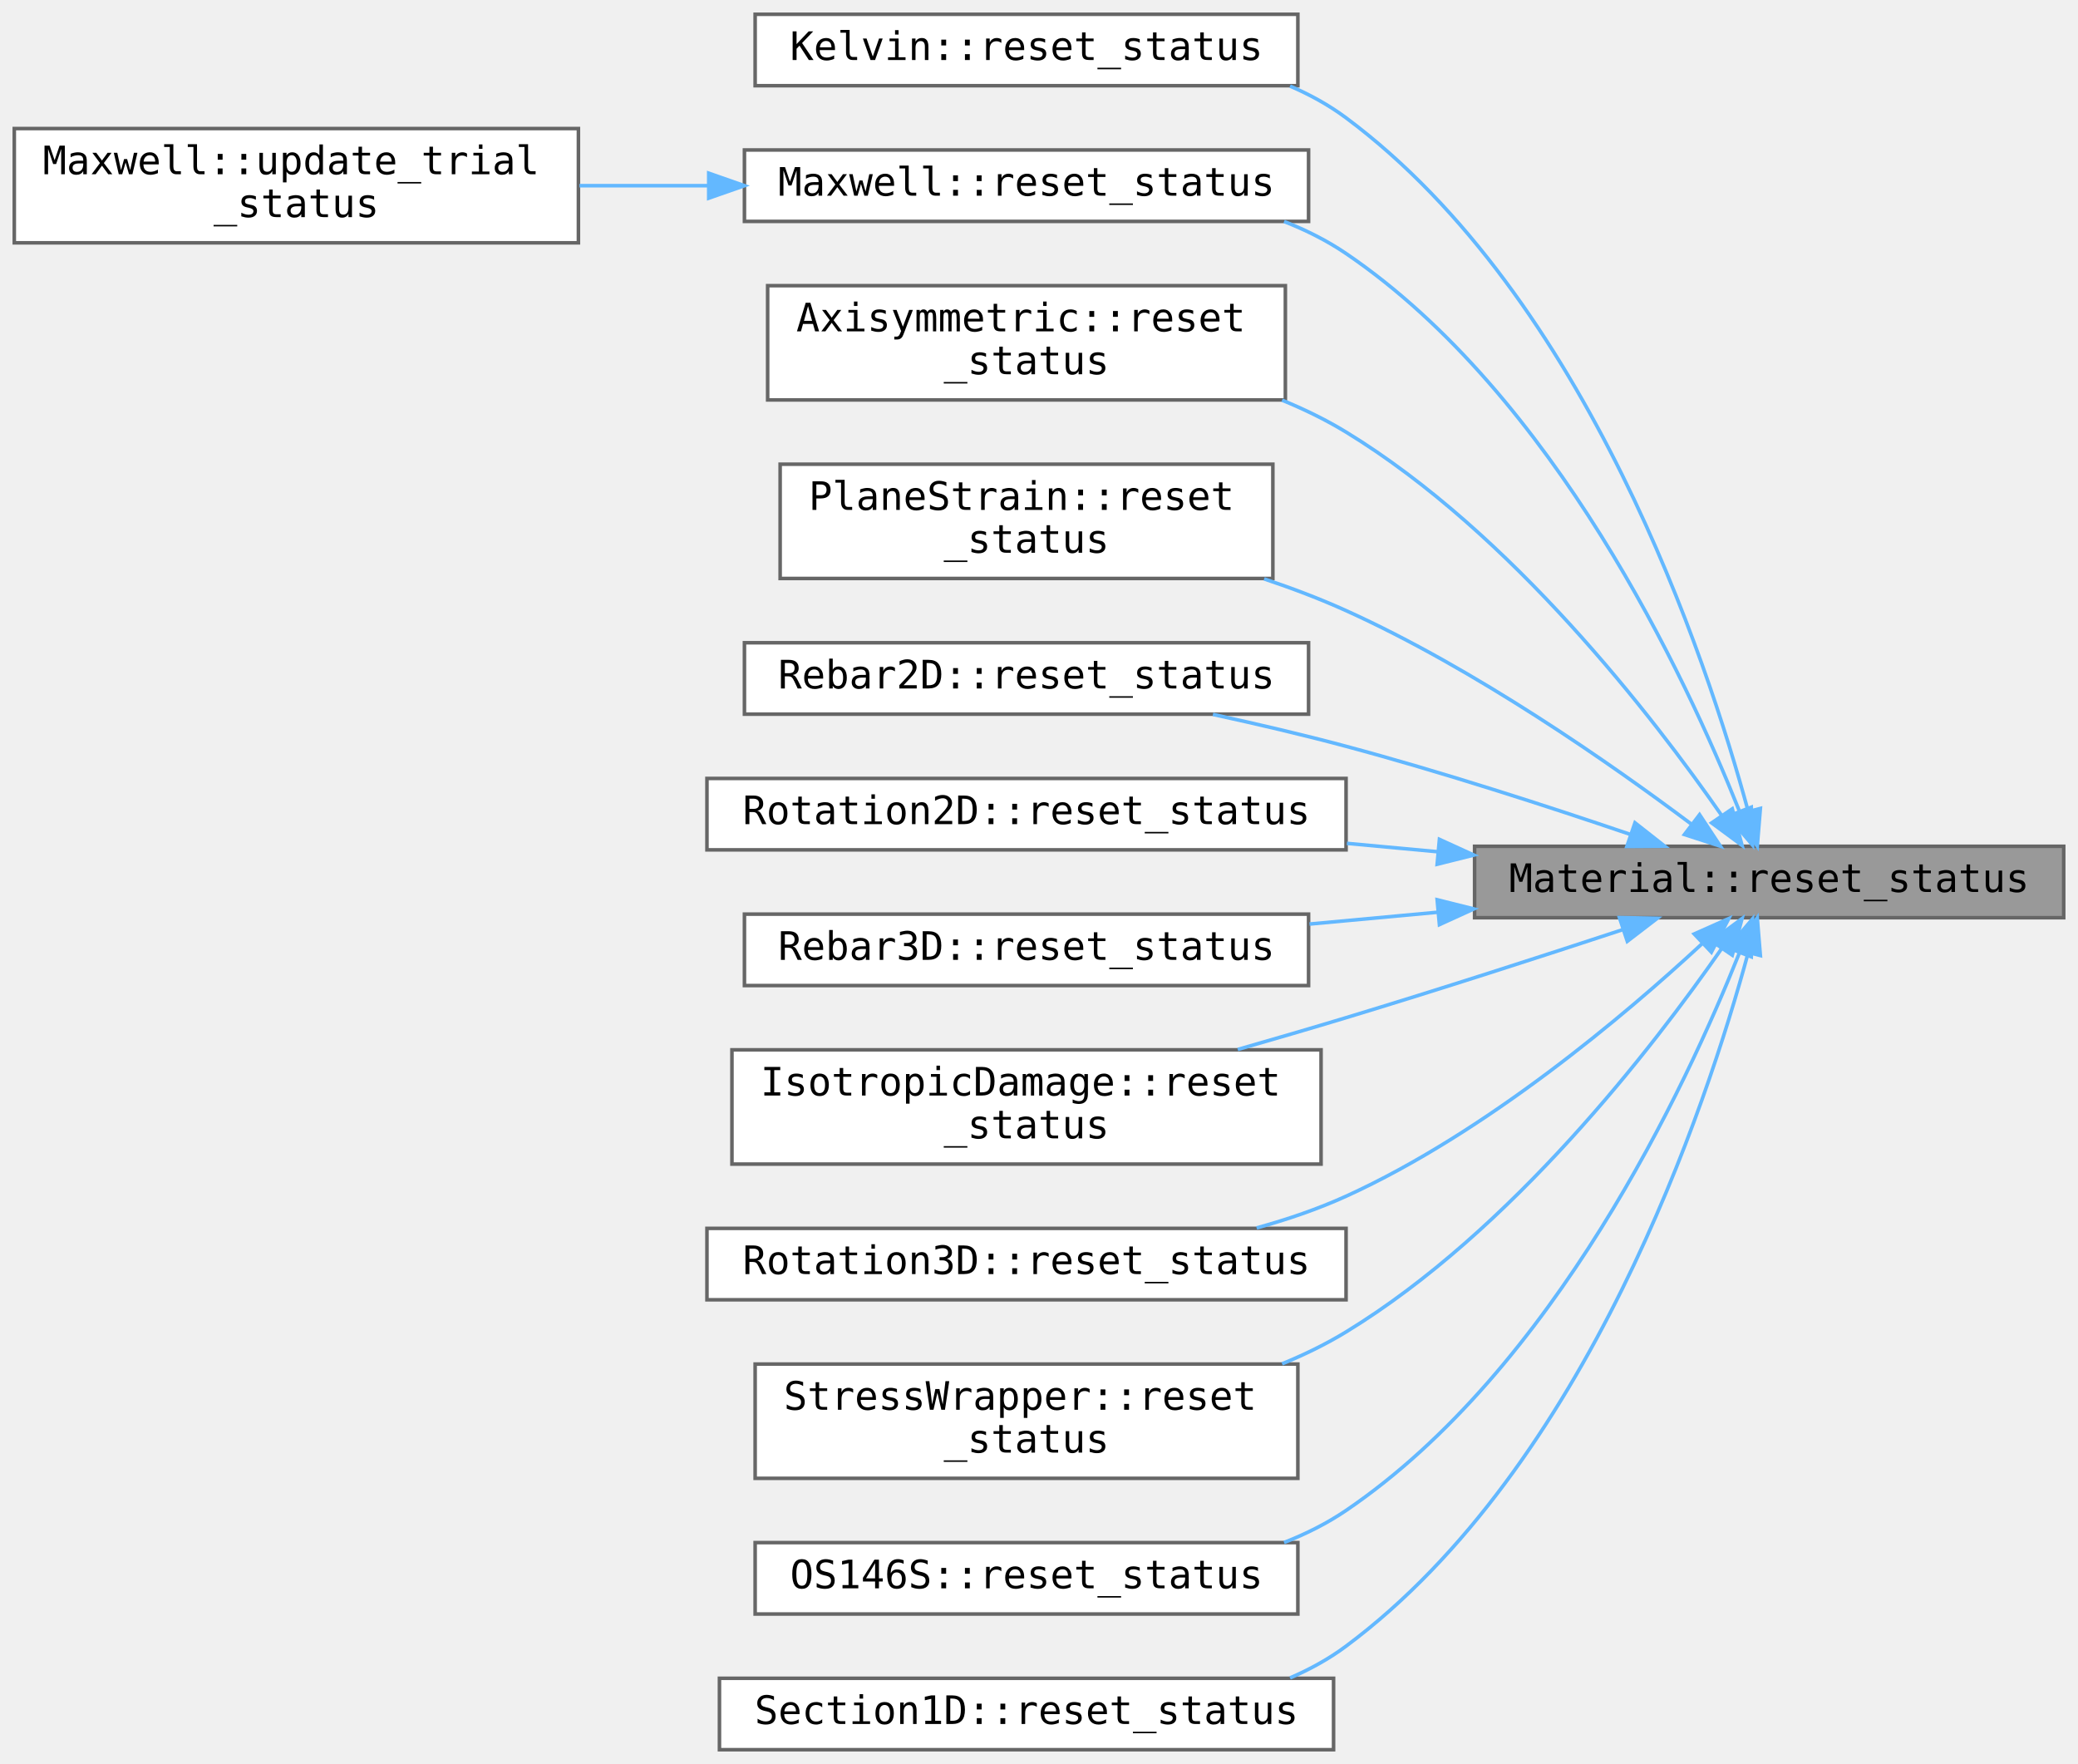
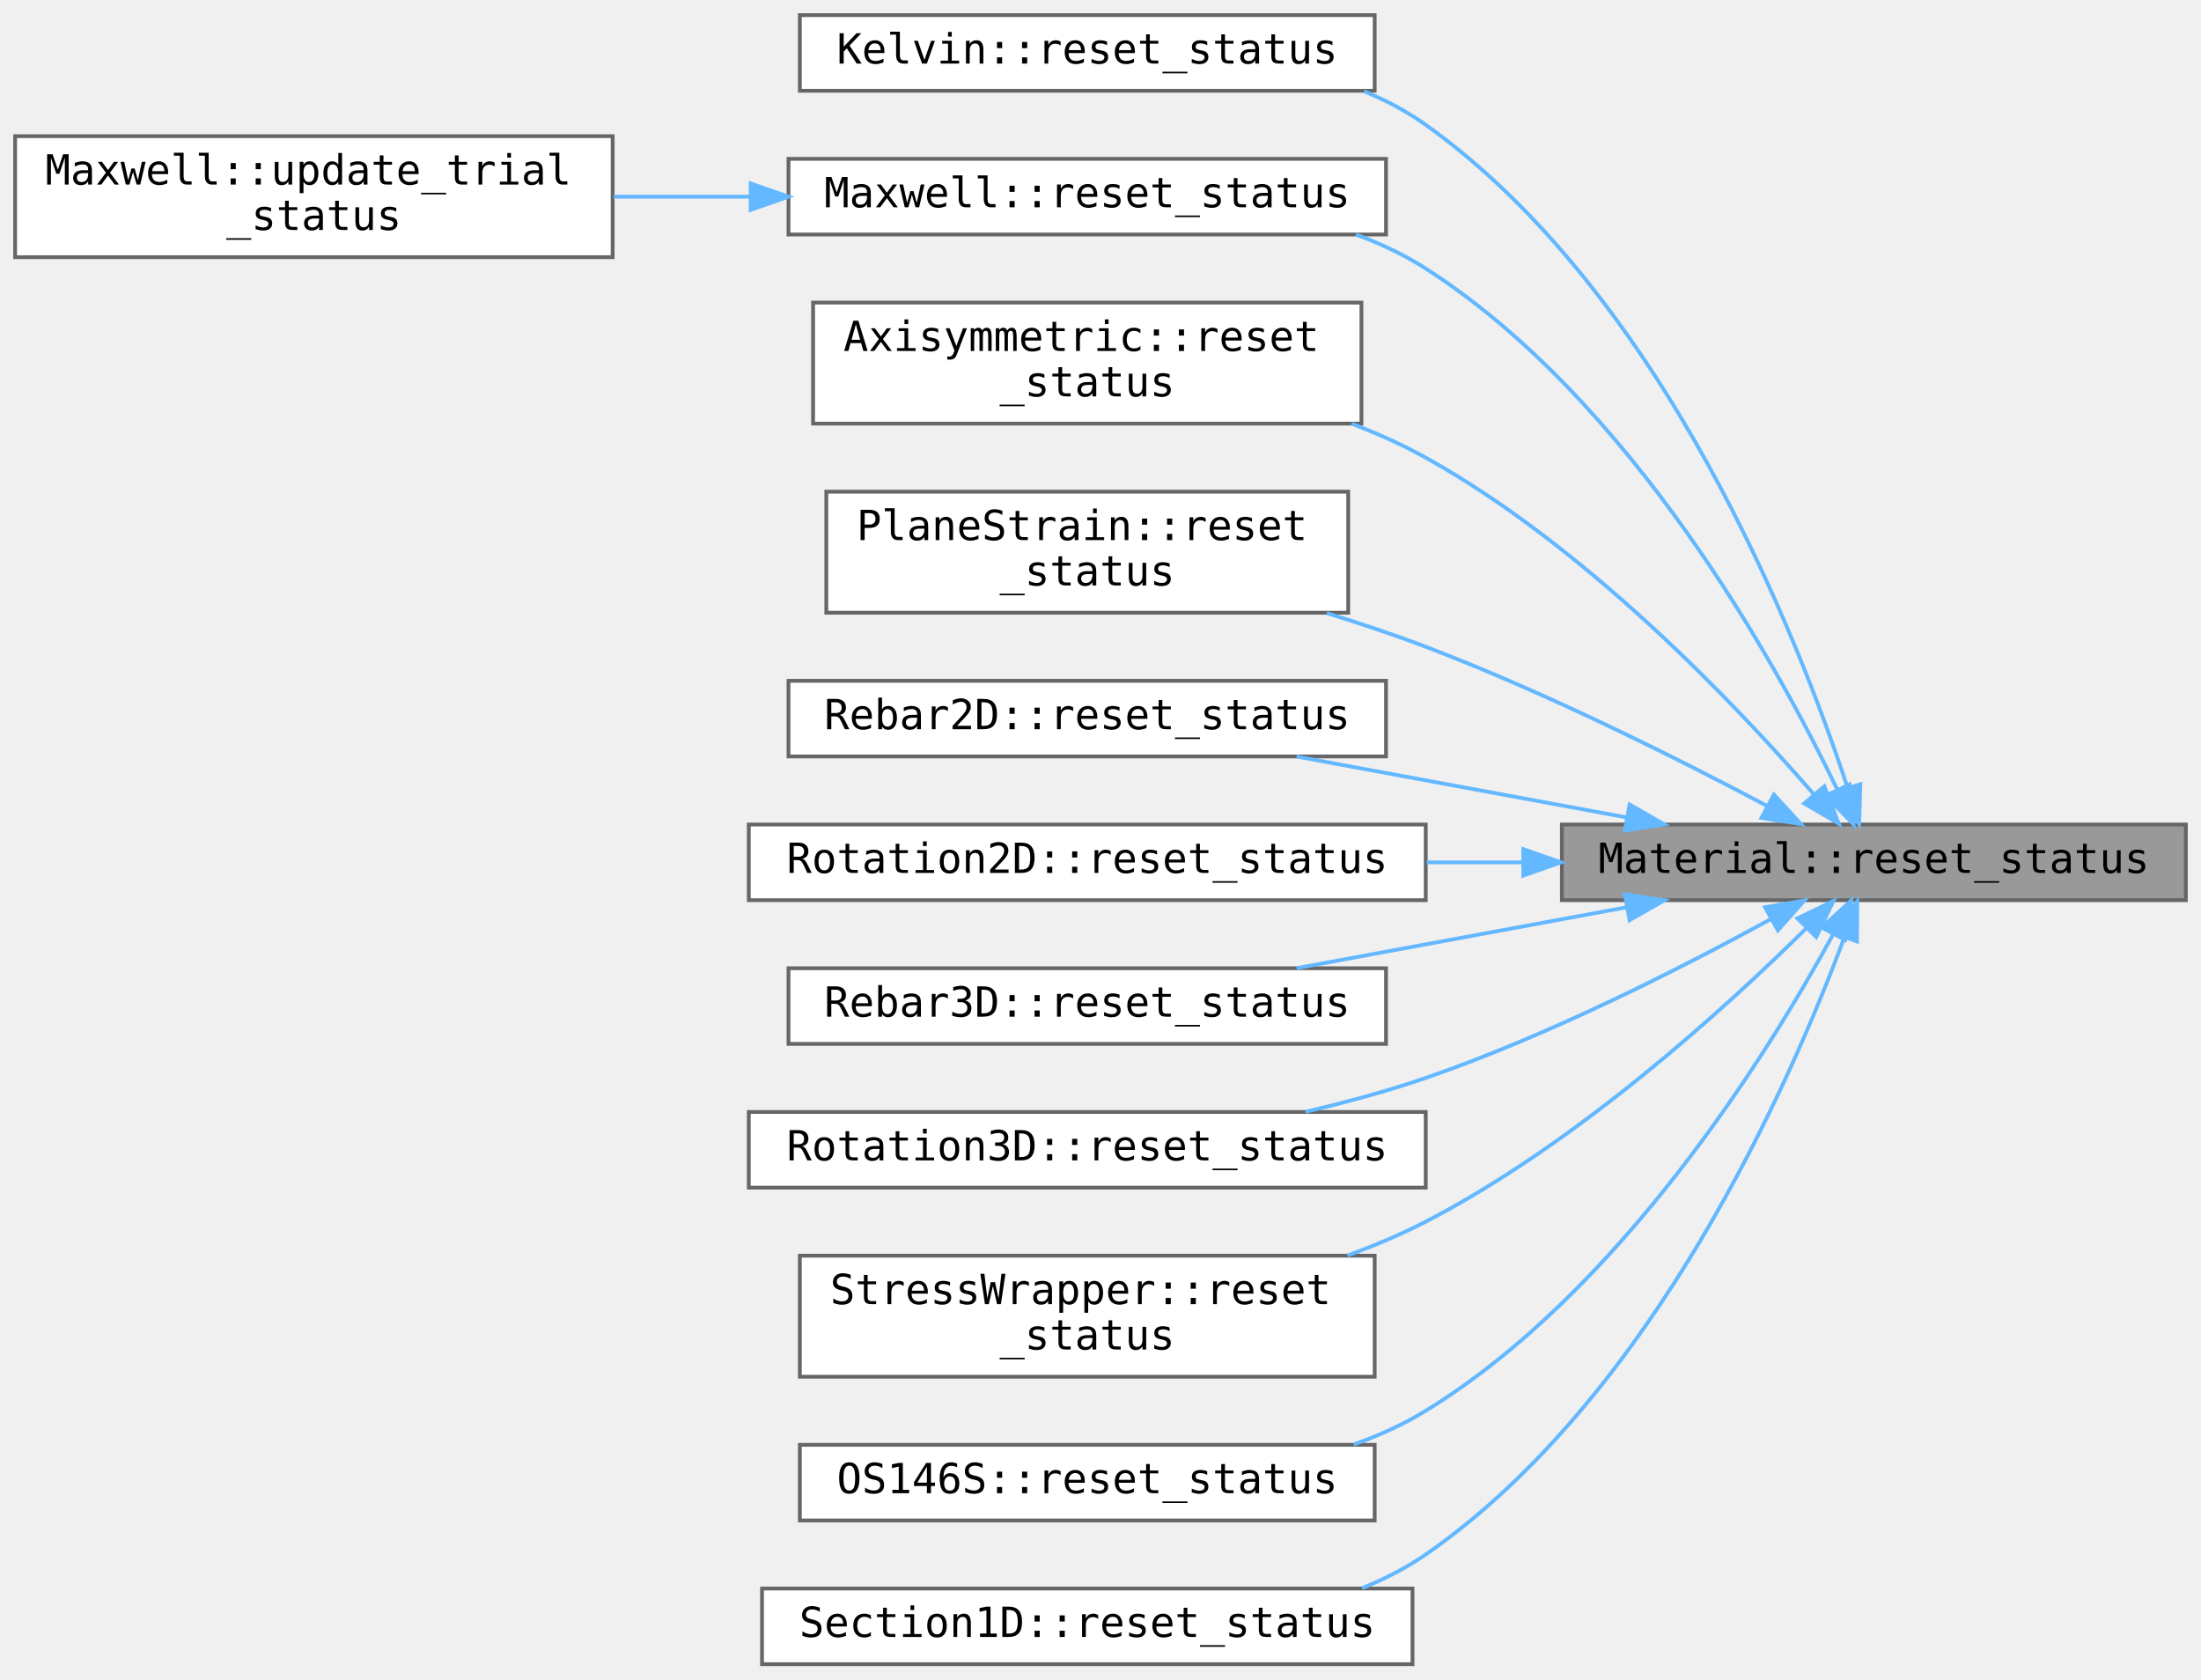
- <svg xmlns="http://www.w3.org/2000/svg" xmlns:xlink="http://www.w3.org/1999/xlink" width="582pt" height="494pt" viewBox="0.00 0.00 582.00 494.00">
-   <g id="graph0" class="graph" transform="scale(1 1) rotate(0) translate(4 490)">
+ <svg xmlns="http://www.w3.org/2000/svg" xmlns:xlink="http://www.w3.org/1999/xlink" width="582pt" height="444pt" viewBox="0.00 0.00 582.00 444.00">
+   <g id="graph0" class="graph" transform="scale(1 1) rotate(0) translate(4 440)">
    <g id="Node000001" class="node">
      <g id="a_Node000001">
        <a xlink:title=" ">
-           <polygon fill="#999999" stroke="#666666" points="574,-253 409,-253 409,-233 574,-233 574,-253" />
-           <text text-anchor="middle" x="491.5" y="-240.2" font-family="Consolas" font-size="11.00">Material::reset_status</text>
+           <polygon fill="#999999" stroke="#666666" points="574,-222 409,-222 409,-202 574,-202 574,-222" />
+           <text text-anchor="middle" x="491.5" y="-209.2" font-family="Consolas" font-size="11.00">Material::reset_status</text>
        </a>
      </g>
    </g>
    <g id="Node000002" class="node">
      <g id="a_Node000002">
        <a xlink:href="../../d9/d46/class_kelvin.html#a080736ada86a99241a611483ea118c65" target="_top" xlink:title=" ">
-           <polygon fill="white" stroke="#666666" points="359.5,-486 207.5,-486 207.5,-466 359.5,-466 359.5,-486" />
-           <text text-anchor="middle" x="283.5" y="-473.2" font-family="Consolas" font-size="11.00">Kelvin::reset_status</text>
+           <polygon fill="white" stroke="#666666" points="359.5,-436 207.5,-436 207.5,-416 359.5,-416 359.5,-436" />
+           <text text-anchor="middle" x="283.5" y="-423.2" font-family="Consolas" font-size="11.00">Kelvin::reset_status</text>
        </a>
      </g>
    </g>
    <g id="edge1_Node000001_Node000002" class="edge">
      <g id="a_edge1_Node000001_Node000002">
        <a xlink:title=" ">
-           <path fill="none" stroke="#63b8ff" d="M485.63,-262.8C474.03,-305.56 440.55,-406.7 373,-457 368.21,-460.57 362.89,-463.49 357.31,-465.89" />
-           <polygon fill="#63b8ff" stroke="#63b8ff" points="489.04,-263.6 488.17,-253.04 482.26,-261.83 489.04,-263.6" />
+           <path fill="none" stroke="#63b8ff" d="M484.56,-231.68C471.44,-271.57 436.06,-361.98 373,-407 368.01,-410.56 362.49,-413.48 356.71,-415.86" />
+           <polygon fill="#63b8ff" stroke="#63b8ff" points="487.92,-232.65 487.61,-222.06 481.25,-230.53 487.92,-232.65" />
        </a>
      </g>
    </g>
    <g id="Node000003" class="node">
      <g id="a_Node000003">
        <a xlink:href="../../db/d83/class_maxwell.html#ae564f6d4290e72a2953ffba170ec5469" target="_top" xlink:title=" ">
-           <polygon fill="white" stroke="#666666" points="362.5,-448 204.5,-448 204.5,-428 362.5,-428 362.5,-448" />
-           <text text-anchor="middle" x="283.5" y="-435.2" font-family="Consolas" font-size="11.00">Maxwell::reset_status</text>
+           <polygon fill="white" stroke="#666666" points="362.5,-398 204.5,-398 204.5,-378 362.5,-378 362.5,-398" />
+           <text text-anchor="middle" x="283.5" y="-385.2" font-family="Consolas" font-size="11.00">Maxwell::reset_status</text>
        </a>
      </g>
    </g>
    <g id="edge2_Node000001_Node000003" class="edge">
      <g id="a_edge2_Node000001_Node000003">
        <a xlink:title=" ">
-           <path fill="none" stroke="#63b8ff" d="M483.09,-263.04C468.28,-300.14 431.36,-379.35 373,-419 367.67,-422.62 361.78,-425.57 355.64,-427.97" />
-           <polygon fill="#63b8ff" stroke="#63b8ff" points="486.49,-263.95 486.83,-253.36 479.96,-261.43 486.49,-263.95" />
+           <path fill="none" stroke="#63b8ff" d="M481.81,-231.28C465.57,-264.96 427.29,-334.21 373,-369 367.31,-372.65 361.04,-375.6 354.53,-378" />
+           <polygon fill="#63b8ff" stroke="#63b8ff" points="485.06,-232.59 486.13,-222.05 478.72,-229.62 485.06,-232.59" />
        </a>
      </g>
    </g>
    <g id="Node000005" class="node">
      <g id="a_Node000005">
        <a xlink:href="../../db/d80/class_axisymmetric.html#a14aa12eeaf32c7478d63bf2850576c7d" target="_top" xlink:title=" ">
-           <polygon fill="white" stroke="#666666" points="356,-410 211,-410 211,-378 356,-378 356,-410" />
-           <text text-anchor="start" x="219" y="-397.2" font-family="Consolas" font-size="11.00">Axisymmetric::reset</text>
-           <text text-anchor="middle" x="283.5" y="-385.2" font-family="Consolas" font-size="11.00">_status</text>
+           <polygon fill="white" stroke="#666666" points="356,-360 211,-360 211,-328 356,-328 356,-360" />
+           <text text-anchor="start" x="219" y="-347.2" font-family="Consolas" font-size="11.00">Axisymmetric::reset</text>
+           <text text-anchor="middle" x="283.5" y="-335.2" font-family="Consolas" font-size="11.00">_status</text>
        </a>
      </g>
    </g>
    <g id="edge4_Node000001_Node000005" class="edge">
      <g id="a_edge4_Node000001_Node000005">
        <a xlink:title=" ">
-           <path fill="none" stroke="#63b8ff" d="M478.21,-261.63C459.03,-289.22 419.34,-340.73 373,-369 367.41,-372.41 361.34,-375.37 355.09,-377.93" />
-           <polygon fill="#63b8ff" stroke="#63b8ff" points="481.17,-263.49 483.91,-253.25 475.39,-259.55 481.17,-263.49" />
+           <path fill="none" stroke="#63b8ff" d="M475.49,-230.13C454.82,-253.95 415.32,-295.5 373,-319 366.86,-322.41 360.21,-325.39 353.42,-327.98" />
+           <polygon fill="#63b8ff" stroke="#63b8ff" points="478.41,-232.11 482.22,-222.23 473.08,-227.57 478.41,-232.11" />
        </a>
      </g>
    </g>
    <g id="Node000006" class="node">
      <g id="a_Node000006">
        <a xlink:href="../../d3/d16/class_plane_strain.html#a3dfdbc485de42765edb5b32d766b2bf7" target="_top" xlink:title=" ">
-           <polygon fill="white" stroke="#666666" points="352.5,-360 214.5,-360 214.5,-328 352.5,-328 352.5,-360" />
-           <text text-anchor="start" x="222.5" y="-347.2" font-family="Consolas" font-size="11.00">PlaneStrain::reset</text>
-           <text text-anchor="middle" x="283.5" y="-335.2" font-family="Consolas" font-size="11.00">_status</text>
+           <polygon fill="white" stroke="#666666" points="352.5,-310 214.5,-310 214.5,-278 352.5,-278 352.5,-310" />
+           <text text-anchor="start" x="222.5" y="-297.2" font-family="Consolas" font-size="11.00">PlaneStrain::reset</text>
+           <text text-anchor="middle" x="283.5" y="-285.2" font-family="Consolas" font-size="11.00">_status</text>
        </a>
      </g>
    </g>
    <g id="edge5_Node000001_Node000006" class="edge">
      <g id="a_edge5_Node000001_Node000006">
        <a xlink:title=" ">
-           <path fill="none" stroke="#63b8ff" d="M469.67,-259.24C447,-276.23 409.15,-302.65 373,-319 365.73,-322.29 357.92,-325.25 350.06,-327.88" />
-           <polygon fill="#63b8ff" stroke="#63b8ff" points="472.01,-261.86 477.85,-253.02 467.77,-256.29 472.01,-261.86" />
+           <path fill="none" stroke="#63b8ff" d="M463.23,-226.93C439.8,-239.35 404.85,-256.88 373,-269 364.64,-272.18 355.71,-275.16 346.85,-277.89" />
+           <polygon fill="#63b8ff" stroke="#63b8ff" points="465.06,-229.92 472.23,-222.12 461.76,-223.75 465.06,-229.92" />
        </a>
      </g>
    </g>
    <g id="Node000007" class="node">
      <g id="a_Node000007">
        <a xlink:href="../../da/dba/class_rebar2_d.html#a728bddaeef305bccced9a3e59ec1e638" target="_top" xlink:title=" ">
-           <polygon fill="white" stroke="#666666" points="362.5,-310 204.5,-310 204.5,-290 362.5,-290 362.5,-310" />
-           <text text-anchor="middle" x="283.5" y="-297.2" font-family="Consolas" font-size="11.00">Rebar2D::reset_status</text>
+           <polygon fill="white" stroke="#666666" points="362.5,-260 204.5,-260 204.5,-240 362.5,-240 362.5,-260" />
+           <text text-anchor="middle" x="283.5" y="-247.2" font-family="Consolas" font-size="11.00">Rebar2D::reset_status</text>
        </a>
      </g>
    </g>
    <g id="edge6_Node000001_Node000007" class="edge">
      <g id="a_edge6_Node000001_Node000007">
        <a xlink:title=" ">
-           <path fill="none" stroke="#63b8ff" d="M452.58,-256.34C429.7,-264.12 399.88,-273.79 373,-281 361.01,-284.22 347.99,-287.26 335.72,-289.93" />
-           <polygon fill="#63b8ff" stroke="#63b8ff" points="453.92,-259.58 462.25,-253.03 451.65,-252.96 453.92,-259.58" />
+           <path fill="none" stroke="#63b8ff" d="M426.01,-223.9C398.02,-229.06 365.59,-235.04 338.84,-239.98" />
+           <polygon fill="#63b8ff" stroke="#63b8ff" points="426.91,-227.29 436.11,-222.03 425.64,-220.41 426.91,-227.29" />
        </a>
      </g>
    </g>
    <g id="Node000008" class="node">
      <g id="a_Node000008">
        <a xlink:href="../../df/dee/class_rotation2_d.html#a0c45ed3817ff179c8a12642f9bf89e1d" target="_top" xlink:title=" ">
-           <polygon fill="white" stroke="#666666" points="373,-272 194,-272 194,-252 373,-252 373,-272" />
-           <text text-anchor="middle" x="283.5" y="-259.2" font-family="Consolas" font-size="11.00">Rotation2D::reset_status</text>
+           <polygon fill="white" stroke="#666666" points="373,-222 194,-222 194,-202 373,-202 373,-222" />
+           <text text-anchor="middle" x="283.5" y="-209.2" font-family="Consolas" font-size="11.00">Rotation2D::reset_status</text>
        </a>
      </g>
    </g>
    <g id="edge7_Node000001_Node000008" class="edge">
      <g id="a_edge7_Node000001_Node000008">
        <a xlink:title=" ">
-           <path fill="none" stroke="#63b8ff" d="M398.58,-251.48C390.15,-252.26 381.63,-253.04 373.23,-253.82" />
-           <polygon fill="#63b8ff" stroke="#63b8ff" points="399.15,-254.94 408.79,-250.54 398.51,-247.97 399.15,-254.94" />
+           <path fill="none" stroke="#63b8ff" d="M398.58,-212C390.15,-212 381.63,-212 373.23,-212" />
+           <polygon fill="#63b8ff" stroke="#63b8ff" points="398.79,-215.5 408.79,-212 398.79,-208.5 398.79,-215.5" />
        </a>
      </g>
    </g>
    <g id="Node000009" class="node">
      <g id="a_Node000009">
        <a xlink:href="../../d5/dbd/class_rebar3_d.html#a8255bc2362de97d74cda1d4fe0cefe01" target="_top" xlink:title=" ">
-           <polygon fill="white" stroke="#666666" points="362.5,-234 204.5,-234 204.5,-214 362.5,-214 362.5,-234" />
-           <text text-anchor="middle" x="283.5" y="-221.2" font-family="Consolas" font-size="11.00">Rebar3D::reset_status</text>
+           <polygon fill="white" stroke="#666666" points="362.5,-184 204.5,-184 204.5,-164 362.5,-164 362.5,-184" />
+           <text text-anchor="middle" x="283.5" y="-171.2" font-family="Consolas" font-size="11.00">Rebar3D::reset_status</text>
        </a>
      </g>
    </g>
    <g id="edge8_Node000001_Node000009" class="edge">
      <g id="a_edge8_Node000001_Node000009">
        <a xlink:title=" ">
-           <path fill="none" stroke="#63b8ff" d="M398.76,-234.54C386.74,-233.43 374.52,-232.3 362.76,-231.22" />
-           <polygon fill="#63b8ff" stroke="#63b8ff" points="398.51,-238.03 408.79,-235.46 399.15,-231.06 398.51,-238.03" />
+           <path fill="none" stroke="#63b8ff" d="M426.01,-200.1C398.02,-194.94 365.59,-188.96 338.84,-184.02" />
+           <polygon fill="#63b8ff" stroke="#63b8ff" points="425.64,-203.59 436.11,-201.97 426.91,-196.71 425.64,-203.59" />
        </a>
      </g>
    </g>
    <g id="Node000010" class="node">
      <g id="a_Node000010">
-         <a xlink:href="../../de/d68/class_isotropic_damage.html#aca9d7ede3dcad18e7efcb2f2fc16a5ad" target="_top" xlink:title=" ">
-           <polygon fill="white" stroke="#666666" points="366,-196 201,-196 201,-164 366,-164 366,-196" />
-           <text text-anchor="start" x="209" y="-183.2" font-family="Consolas" font-size="11.00">IsotropicDamage::reset</text>
-           <text text-anchor="middle" x="283.5" y="-171.2" font-family="Consolas" font-size="11.00">_status</text>
-         </a>
-       </g>
-     </g>
-     <g id="edge9_Node000001_Node000010" class="edge">
-       <g id="a_edge9_Node000001_Node000010">
-         <a xlink:title=" ">
-           <path fill="none" stroke="#63b8ff" d="M450.54,-229.67C427.86,-222.2 398.92,-212.85 373,-205 363.22,-202.04 352.8,-199 342.67,-196.1" />
-           <polygon fill="#63b8ff" stroke="#63b8ff" points="449.57,-233.03 460.17,-232.84 451.77,-226.39 449.57,-233.03" />
-         </a>
-       </g>
-     </g>
-     <g id="Node000011" class="node">
-       <g id="a_Node000011">
        <a xlink:href="../../d8/dff/class_rotation3_d.html#a3bc5e70566f9266917a0fe2b69a818d6" target="_top" xlink:title=" ">
          <polygon fill="white" stroke="#666666" points="373,-146 194,-146 194,-126 373,-126 373,-146" />
          <text text-anchor="middle" x="283.5" y="-133.2" font-family="Consolas" font-size="11.00">Rotation3D::reset_status</text>
        </a>
      </g>
    </g>
-     <g id="edge10_Node000001_Node000011" class="edge">
-       <g id="a_edge10_Node000001_Node000011">
-         <a xlink:title=" ">
-           <path fill="none" stroke="#63b8ff" d="M472.73,-225.73C451.02,-205.62 412.29,-172.88 373,-155 365.13,-151.42 356.56,-148.5 347.95,-146.12" />
-           <polygon fill="#63b8ff" stroke="#63b8ff" points="470.51,-228.45 480.19,-232.76 475.32,-223.35 470.51,-228.45" />
-         </a>
-       </g>
-     </g>
-     <g id="Node000012" class="node">
-       <g id="a_Node000012">
+     <g id="edge9_Node000001_Node000010" class="edge">
+       <g id="a_edge9_Node000001_Node000010">
+         <a xlink:title=" ">
+           <path fill="none" stroke="#63b8ff" d="M464.24,-196.99C440.92,-184.22 405.6,-166.22 373,-155 362.9,-151.52 351.92,-148.55 341.24,-146.06" />
+           <polygon fill="#63b8ff" stroke="#63b8ff" points="462.71,-200.14 473.15,-201.94 466.11,-194.02 462.71,-200.14" />
+         </a>
+       </g>
+     </g>
+     <g id="Node000011" class="node">
+       <g id="a_Node000011">
        <a xlink:href="../../d7/da6/class_stress_wrapper.html#affdd3bc943e2e5cfc0e5909e45d2e7df" target="_top" xlink:title=" ">
          <polygon fill="white" stroke="#666666" points="359.5,-108 207.5,-108 207.5,-76 359.5,-76 359.5,-108" />
          <text text-anchor="start" x="215.5" y="-95.2" font-family="Consolas" font-size="11.00">StressWrapper::reset</text>
          <text text-anchor="middle" x="283.5" y="-83.2" font-family="Consolas" font-size="11.00">_status</text>
        </a>
      </g>
    </g>
-     <g id="edge11_Node000001_Node000012" class="edge">
-       <g id="a_edge11_Node000001_Node000012">
-         <a xlink:title=" ">
-           <path fill="none" stroke="#63b8ff" d="M478.21,-224.37C459.03,-196.78 419.34,-145.27 373,-117 367.41,-113.59 361.34,-110.63 355.09,-108.07" />
-           <polygon fill="#63b8ff" stroke="#63b8ff" points="475.39,-226.45 483.91,-232.75 481.17,-222.51 475.39,-226.45" />
-         </a>
-       </g>
-     </g>
-     <g id="Node000013" class="node">
-       <g id="a_Node000013">
+     <g id="edge10_Node000001_Node000011" class="edge">
+       <g id="a_edge10_Node000001_Node000011">
+         <a xlink:title=" ">
+           <path fill="none" stroke="#63b8ff" d="M473.75,-194.69C452.29,-173.45 413.05,-137.73 373,-117 366.48,-113.62 359.44,-110.65 352.29,-108.05" />
+           <polygon fill="#63b8ff" stroke="#63b8ff" points="471.29,-197.18 480.82,-201.8 476.26,-192.24 471.29,-197.18" />
+         </a>
+       </g>
+     </g>
+     <g id="Node000012" class="node">
+       <g id="a_Node000012">
        <a xlink:href="../../d4/d9c/class_o_s146_s.html#a4868f76e1b62873ff0bd2de0b664df2e" target="_top" xlink:title=" ">
          <polygon fill="white" stroke="#666666" points="359.5,-58 207.5,-58 207.5,-38 359.5,-38 359.5,-58" />
          <text text-anchor="middle" x="283.5" y="-45.2" font-family="Consolas" font-size="11.00">OS146S::reset_status</text>
        </a>
      </g>
    </g>
-     <g id="edge12_Node000001_Node000013" class="edge">
-       <g id="a_edge12_Node000001_Node000013">
-         <a xlink:title=" ">
-           <path fill="none" stroke="#63b8ff" d="M483.09,-222.96C468.28,-185.86 431.36,-106.65 373,-67 367.67,-63.38 361.78,-60.43 355.64,-58.03" />
-           <polygon fill="#63b8ff" stroke="#63b8ff" points="479.96,-224.57 486.83,-232.64 486.49,-222.05 479.96,-224.57" />
-         </a>
-       </g>
-     </g>
-     <g id="Node000014" class="node">
-       <g id="a_Node000014">
+     <g id="edge11_Node000001_Node000012" class="edge">
+       <g id="a_edge11_Node000001_Node000012">
+         <a xlink:title=" ">
+           <path fill="none" stroke="#63b8ff" d="M480.69,-192.88C463.44,-161.32 424.58,-98.67 373,-67 367.11,-63.38 360.63,-60.45 353.93,-58.07" />
+           <polygon fill="#63b8ff" stroke="#63b8ff" points="477.73,-194.77 485.52,-201.95 483.91,-191.48 477.73,-194.77" />
+         </a>
+       </g>
+     </g>
+     <g id="Node000013" class="node">
+       <g id="a_Node000013">
        <a xlink:href="../../d0/d55/class_section1_d.html#a09b5c7a89d2cac511996f26b9c55ee77" target="_top" xlink:title=" ">
          <polygon fill="white" stroke="#666666" points="369.5,-20 197.5,-20 197.5,0 369.5,0 369.5,-20" />
          <text text-anchor="middle" x="283.5" y="-7.2" font-family="Consolas" font-size="11.00">Section1D::reset_status</text>
        </a>
      </g>
    </g>
-     <g id="edge13_Node000001_Node000014" class="edge">
-       <g id="a_edge13_Node000001_Node000014">
-         <a xlink:title=" ">
-           <path fill="none" stroke="#63b8ff" d="M485.63,-223.2C474.03,-180.44 440.55,-79.3 373,-29 368.21,-25.43 362.89,-22.51 357.31,-20.11" />
-           <polygon fill="#63b8ff" stroke="#63b8ff" points="482.26,-224.17 488.17,-232.96 489.04,-222.4 482.26,-224.17" />
+     <g id="edge12_Node000001_Node000013" class="edge">
+       <g id="a_edge12_Node000001_Node000013">
+         <a xlink:title=" ">
+           <path fill="none" stroke="#63b8ff" d="M483.71,-192.21C469.56,-154.11 433.15,-70.66 373,-29 367.83,-25.42 362.12,-22.5 356.16,-20.11" />
+           <polygon fill="#63b8ff" stroke="#63b8ff" points="480.44,-193.45 487.11,-201.68 487.03,-191.08 480.44,-193.45" />
        </a>
      </g>
    </g>
    <g id="Node000004" class="node">
      <g id="a_Node000004">
        <a xlink:href="../../db/d83/class_maxwell.html#ab7056f092e9a8da26e27cf7f7a389d1d" target="_top" xlink:title=" ">
-           <polygon fill="white" stroke="#666666" points="158,-454 0,-454 0,-422 158,-422 158,-454" />
-           <text text-anchor="start" x="8" y="-441.2" font-family="Consolas" font-size="11.00">Maxwell::update_trial</text>
-           <text text-anchor="middle" x="79" y="-429.2" font-family="Consolas" font-size="11.00">_status</text>
+           <polygon fill="white" stroke="#666666" points="158,-404 0,-404 0,-372 158,-372 158,-404" />
+           <text text-anchor="start" x="8" y="-391.2" font-family="Consolas" font-size="11.00">Maxwell::update_trial</text>
+           <text text-anchor="middle" x="79" y="-379.2" font-family="Consolas" font-size="11.00">_status</text>
        </a>
      </g>
    </g>
    <g id="edge3_Node000003_Node000004" class="edge">
      <g id="a_edge3_Node000003_Node000004">
        <a xlink:title=" ">
-           <path fill="none" stroke="#63b8ff" d="M194.46,-438C182.43,-438 170.14,-438 158.3,-438" />
-           <polygon fill="#63b8ff" stroke="#63b8ff" points="194.5,-441.5 204.5,-438 194.5,-434.5 194.5,-441.5" />
+           <path fill="none" stroke="#63b8ff" d="M194.46,-388C182.43,-388 170.14,-388 158.3,-388" />
+           <polygon fill="#63b8ff" stroke="#63b8ff" points="194.5,-391.5 204.5,-388 194.5,-384.5 194.5,-391.5" />
        </a>
      </g>
    </g>
  </g>
</svg>
